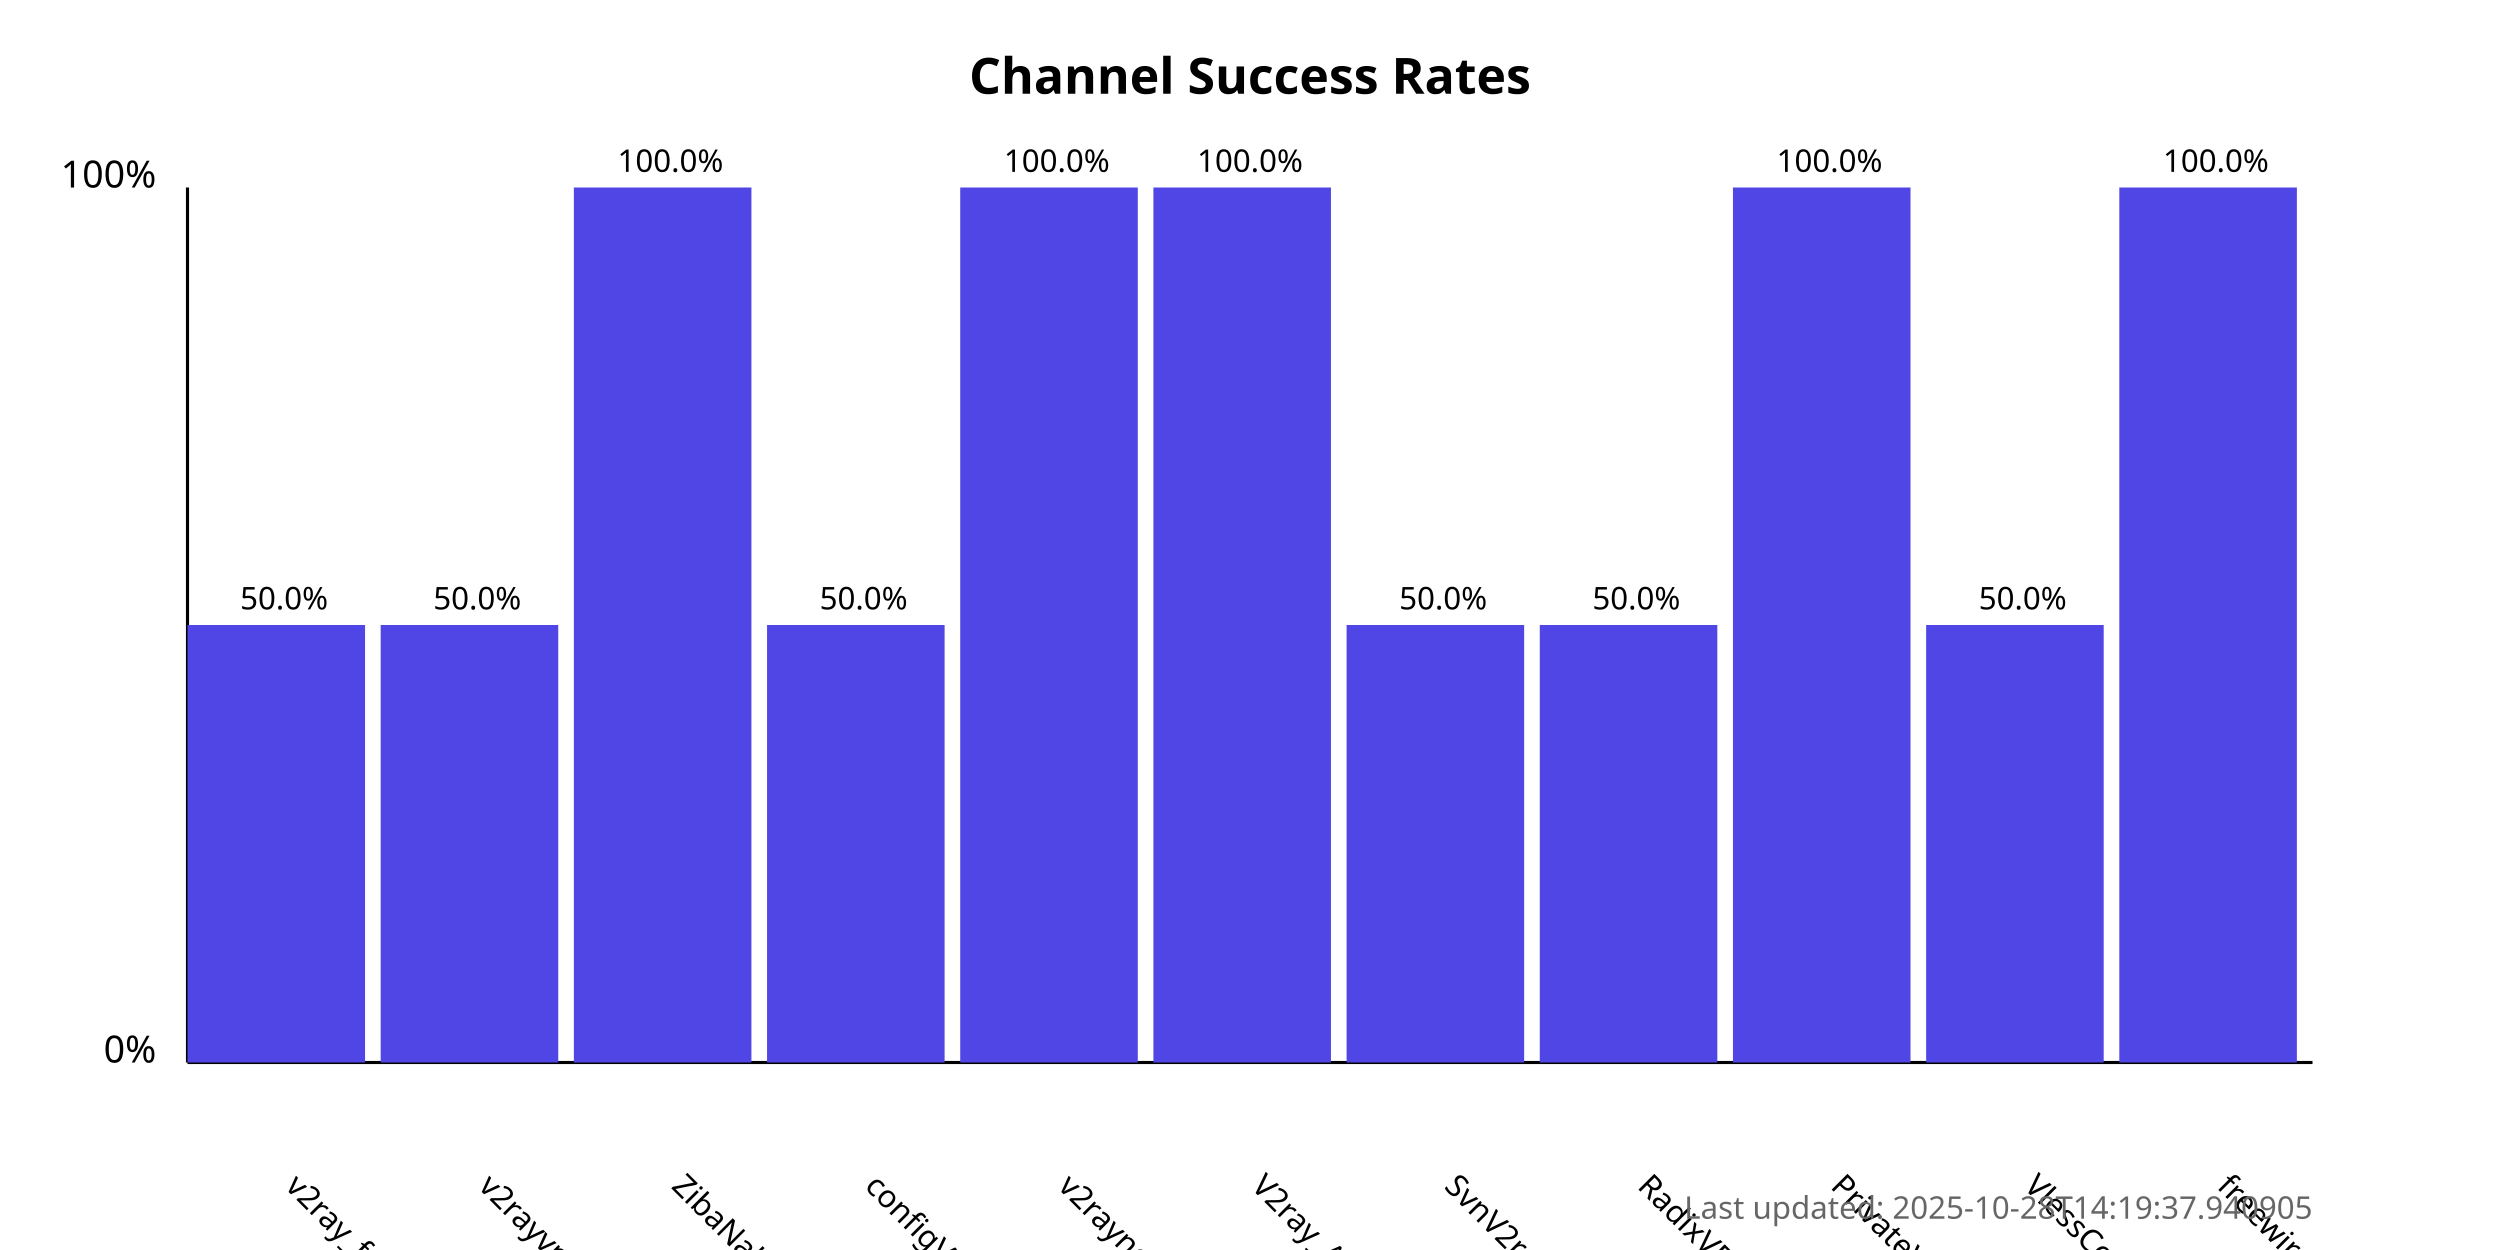
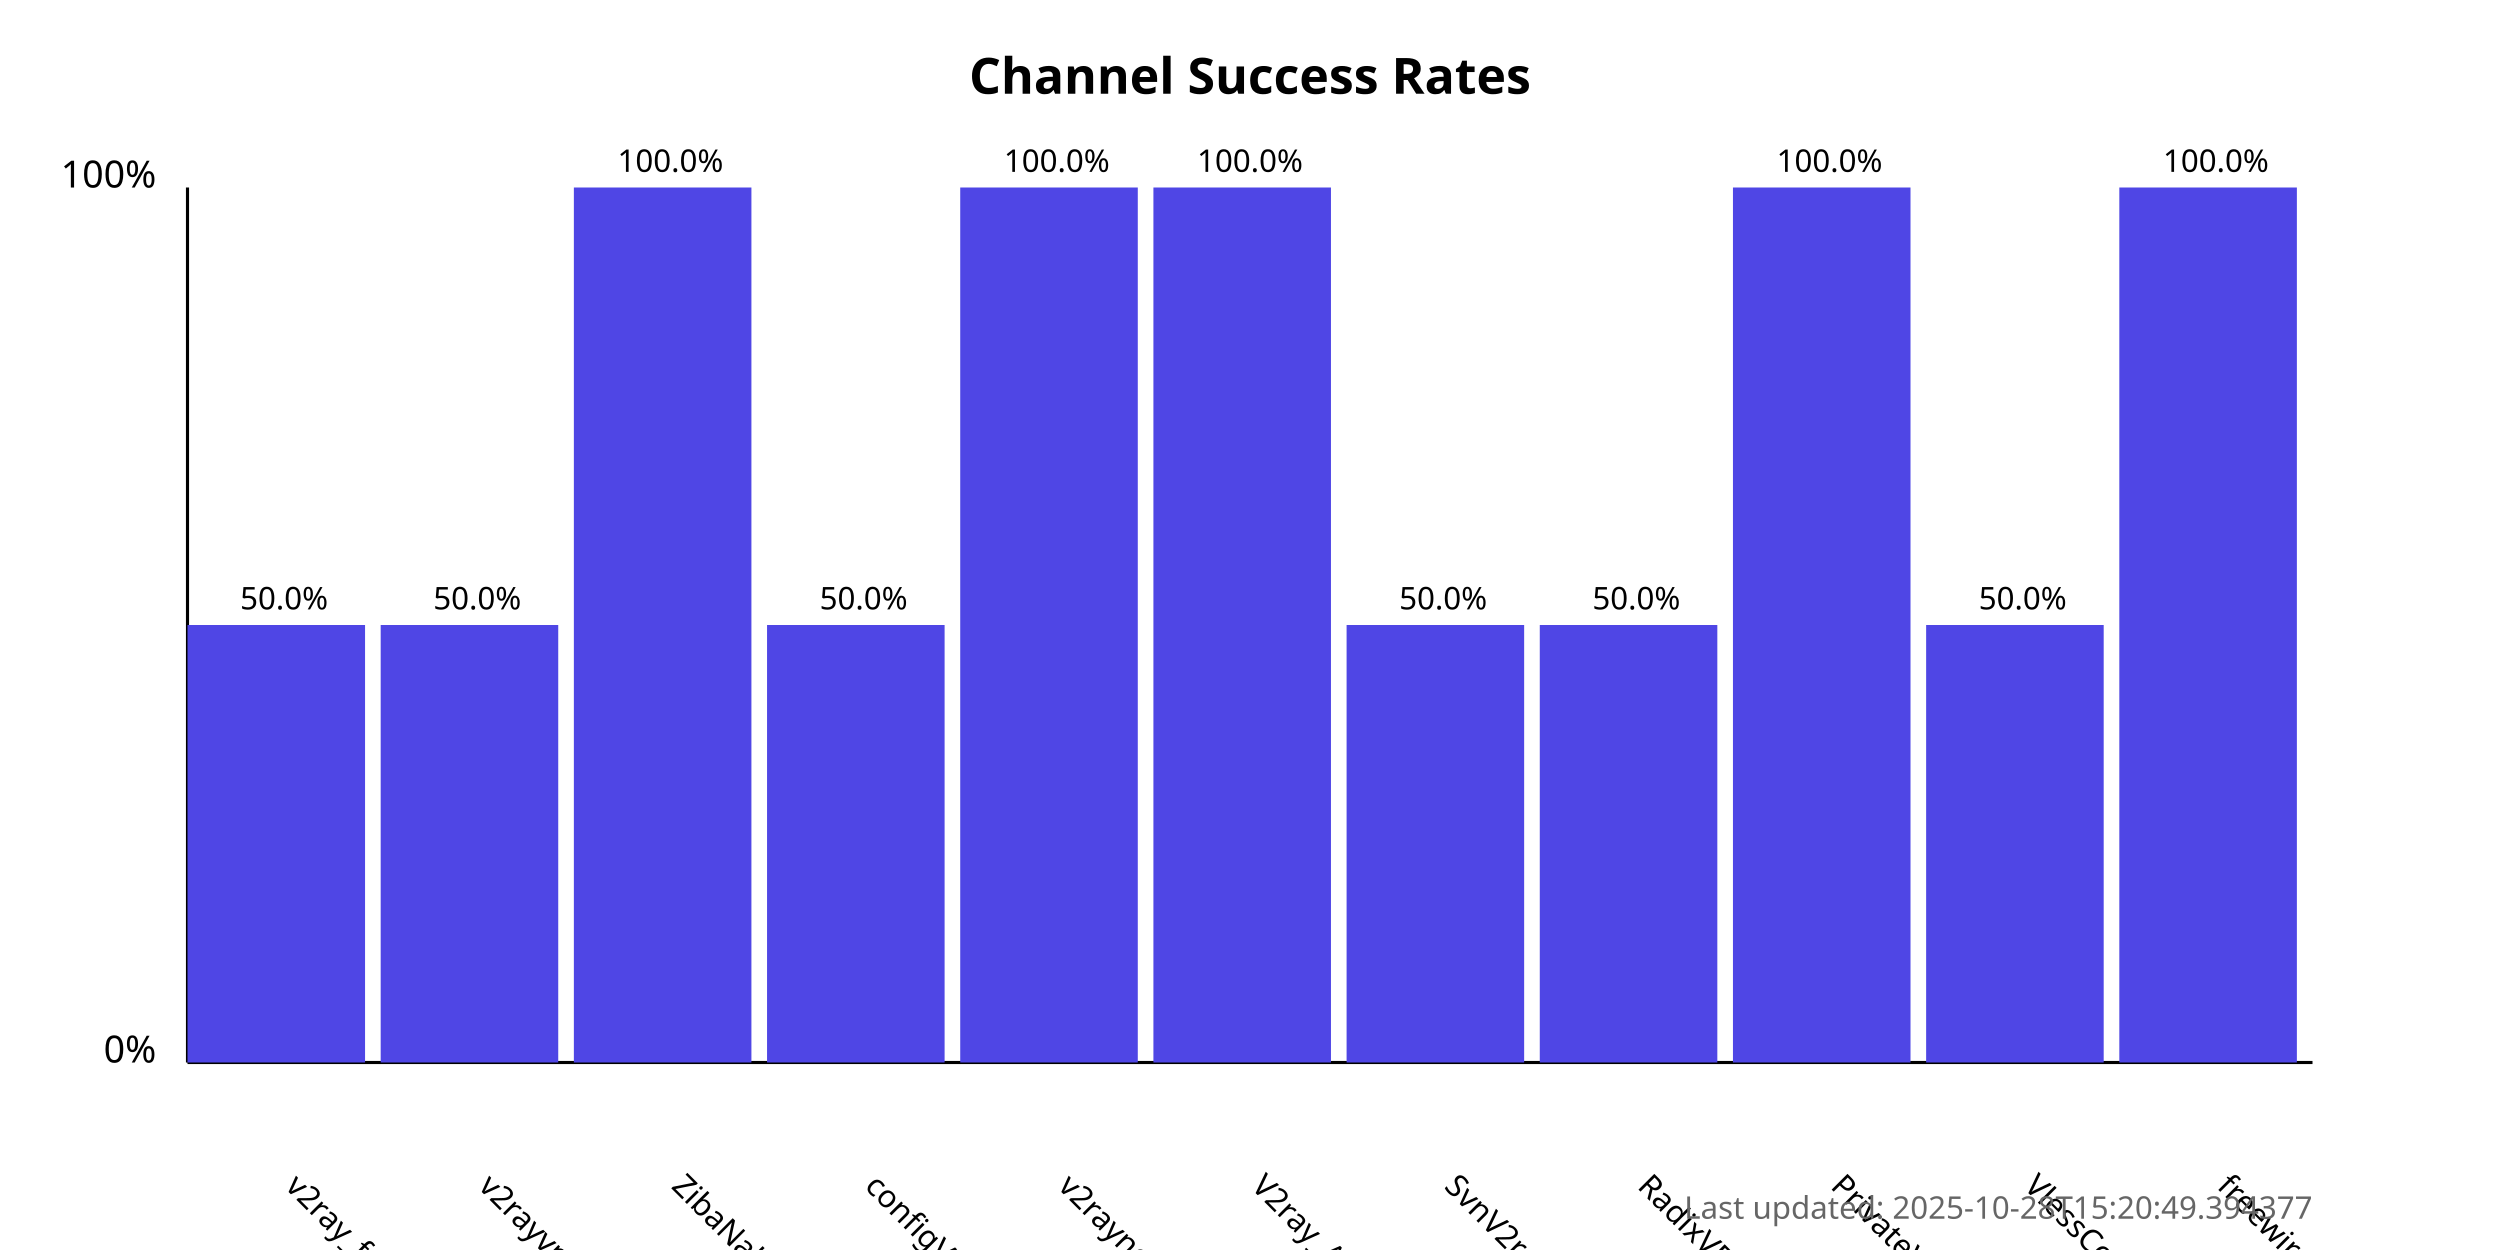
<svg xmlns="http://www.w3.org/2000/svg" width="800" height="400">
  <style>
            .chart-title { font: bold 16px sans-serif; }
            .axis-label { font: 12px sans-serif; }
            .tick-label { font: 10px sans-serif; }
            .bar { fill: #4f46e5; }
            .bar:hover { fill: #6366f1; }
            .timestamp { font: 10px sans-serif; fill: #666; }
        </style>
  <text x="400.0" y="30" text-anchor="middle" class="chart-title">
            Channel Success Rates
        </text>
  <line x1="60" y1="340" x2="60" y2="60" stroke="black" stroke-width="1" />
  <line x1="60" y1="340" x2="740" y2="340" stroke="black" stroke-width="1" />
  <text x="50" y="340" text-anchor="end" class="axis-label">0%</text>
  <text x="50" y="60" text-anchor="end" class="axis-label">100%</text>
  <g>
    <rect x="60" y="200.0" width="56.818" height="140.0" class="bar" />
    <text x="90.909" y="380" transform="rotate(45, 90.90909, 380)" text-anchor="start" class="tick-label">
                v2ray_free_conf
            </text>
    <text x="90.909" y="195.0" text-anchor="middle" class="tick-label">
                50.0%
            </text>
  </g>
  <g>
    <rect x="121.818" y="200.0" width="56.818" height="140.0" class="bar" />
    <text x="152.727" y="380" transform="rotate(45, 152.7273, 380)" text-anchor="start" class="tick-label">
                v2rayvpno
            </text>
    <text x="152.727" y="195.0" text-anchor="middle" class="tick-label">
                50.0%
            </text>
  </g>
  <g>
    <rect x="183.636" y="60.0" width="56.818" height="280.0" class="bar" />
    <text x="214.545" y="380" transform="rotate(45, 214.5455, 380)" text-anchor="start" class="tick-label">
                ZibaNabz
            </text>
    <text x="214.545" y="55.0" text-anchor="middle" class="tick-label">
                100.0%
            </text>
  </g>
  <g>
    <rect x="245.455" y="200.0" width="56.818" height="140.0" class="bar" />
    <text x="276.364" y="380" transform="rotate(45, 276.3636, 380)" text-anchor="start" class="tick-label">
                configV2rayForFree
            </text>
    <text x="276.364" y="195.0" text-anchor="middle" class="tick-label">
                50.0%
            </text>
  </g>
  <g>
    <rect x="307.273" y="60.0" width="56.818" height="280.0" class="bar" />
    <text x="338.182" y="380" transform="rotate(45, 338.1818, 380)" text-anchor="start" class="tick-label">
                v2rayngvpn
            </text>
    <text x="338.182" y="55.0" text-anchor="middle" class="tick-label">
                100.0%
            </text>
  </g>
  <g>
    <rect x="369.091" y="60.0" width="56.818" height="280.0" class="bar" />
    <text x="400.0" y="380" transform="rotate(45, 400.0, 380)" text-anchor="start" class="tick-label">
                V2ray_Alpha
            </text>
    <text x="400.0" y="55.0" text-anchor="middle" class="tick-label">
                100.0%
            </text>
  </g>
  <g>
    <rect x="430.909" y="200.0" width="56.818" height="140.0" class="bar" />
    <text x="461.818" y="380" transform="rotate(45, 461.8182, 380)" text-anchor="start" class="tick-label">
                SvnV2ray
            </text>
    <text x="461.818" y="195.0" text-anchor="middle" class="tick-label">
                50.0%
            </text>
  </g>
  <g>
    <rect x="492.727" y="200.0" width="56.818" height="140.0" class="bar" />
    <text x="523.636" y="380" transform="rotate(45, 523.6364, 380)" text-anchor="start" class="tick-label">
                RadixVPN
            </text>
    <text x="523.636" y="195.0" text-anchor="middle" class="tick-label">
                50.0%
            </text>
  </g>
  <g>
    <rect x="554.545" y="60.0" width="56.818" height="280.0" class="bar" />
    <text x="585.455" y="380" transform="rotate(45, 585.4545, 380)" text-anchor="start" class="tick-label">
                PrivateVPNs
            </text>
    <text x="585.455" y="55.0" text-anchor="middle" class="tick-label">
                100.0%
            </text>
  </g>
  <g>
    <rect x="616.364" y="200.0" width="56.818" height="140.0" class="bar" />
    <text x="647.273" y="380" transform="rotate(45, 647.2727, 380)" text-anchor="start" class="tick-label">
                VlessConfig
            </text>
    <text x="647.273" y="195.0" text-anchor="middle" class="tick-label">
                50.0%
            </text>
  </g>
  <g>
    <rect x="678.182" y="60.0" width="56.818" height="280.0" class="bar" />
    <text x="709.091" y="380" transform="rotate(45, 709.0909, 380)" text-anchor="start" class="tick-label">
                freewireguard
            </text>
    <text x="709.091" y="55.0" text-anchor="middle" class="tick-label">
                100.0%
            </text>
  </g>
  <text x="740" y="390" text-anchor="end" class="timestamp">
-             Last updated: 2025-10-28T14:19:37.940905
+             Last updated: 2025-10-28T15:20:49.394377
        </text>
</svg>
